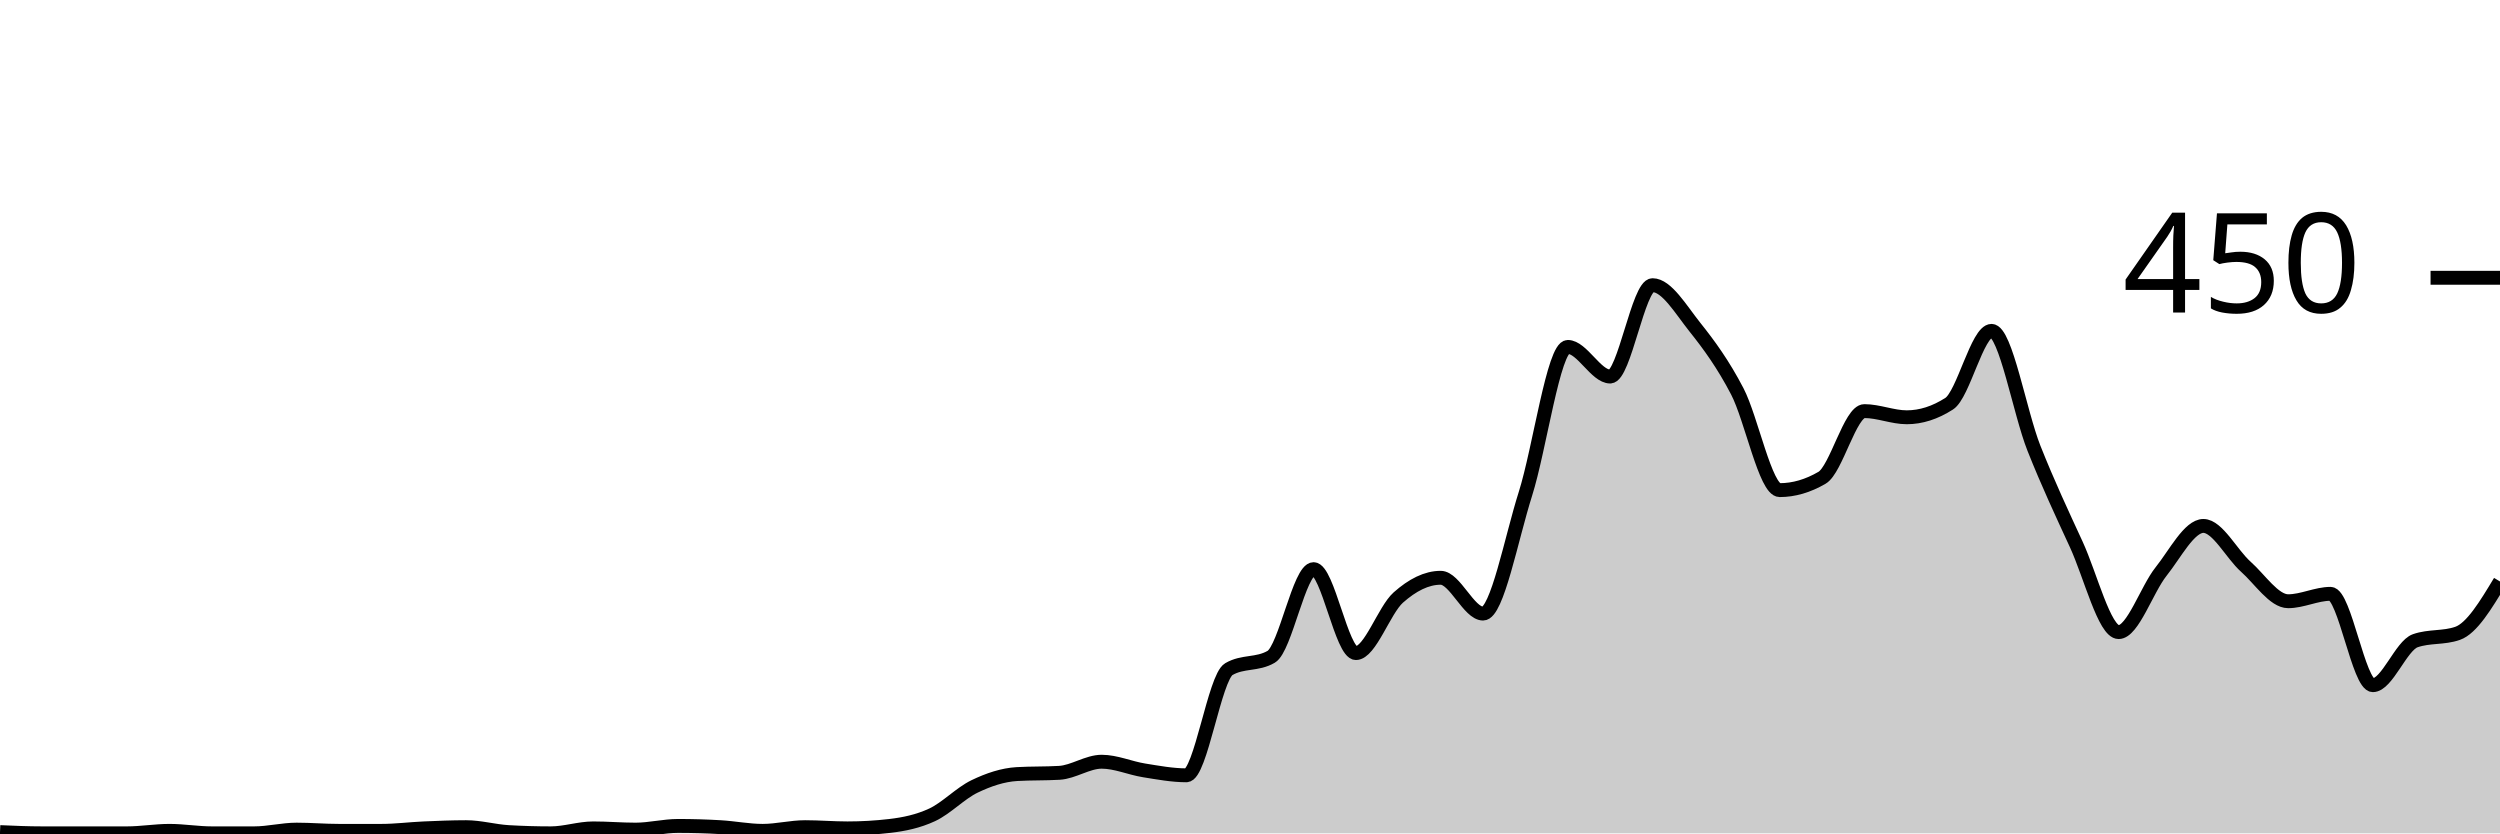
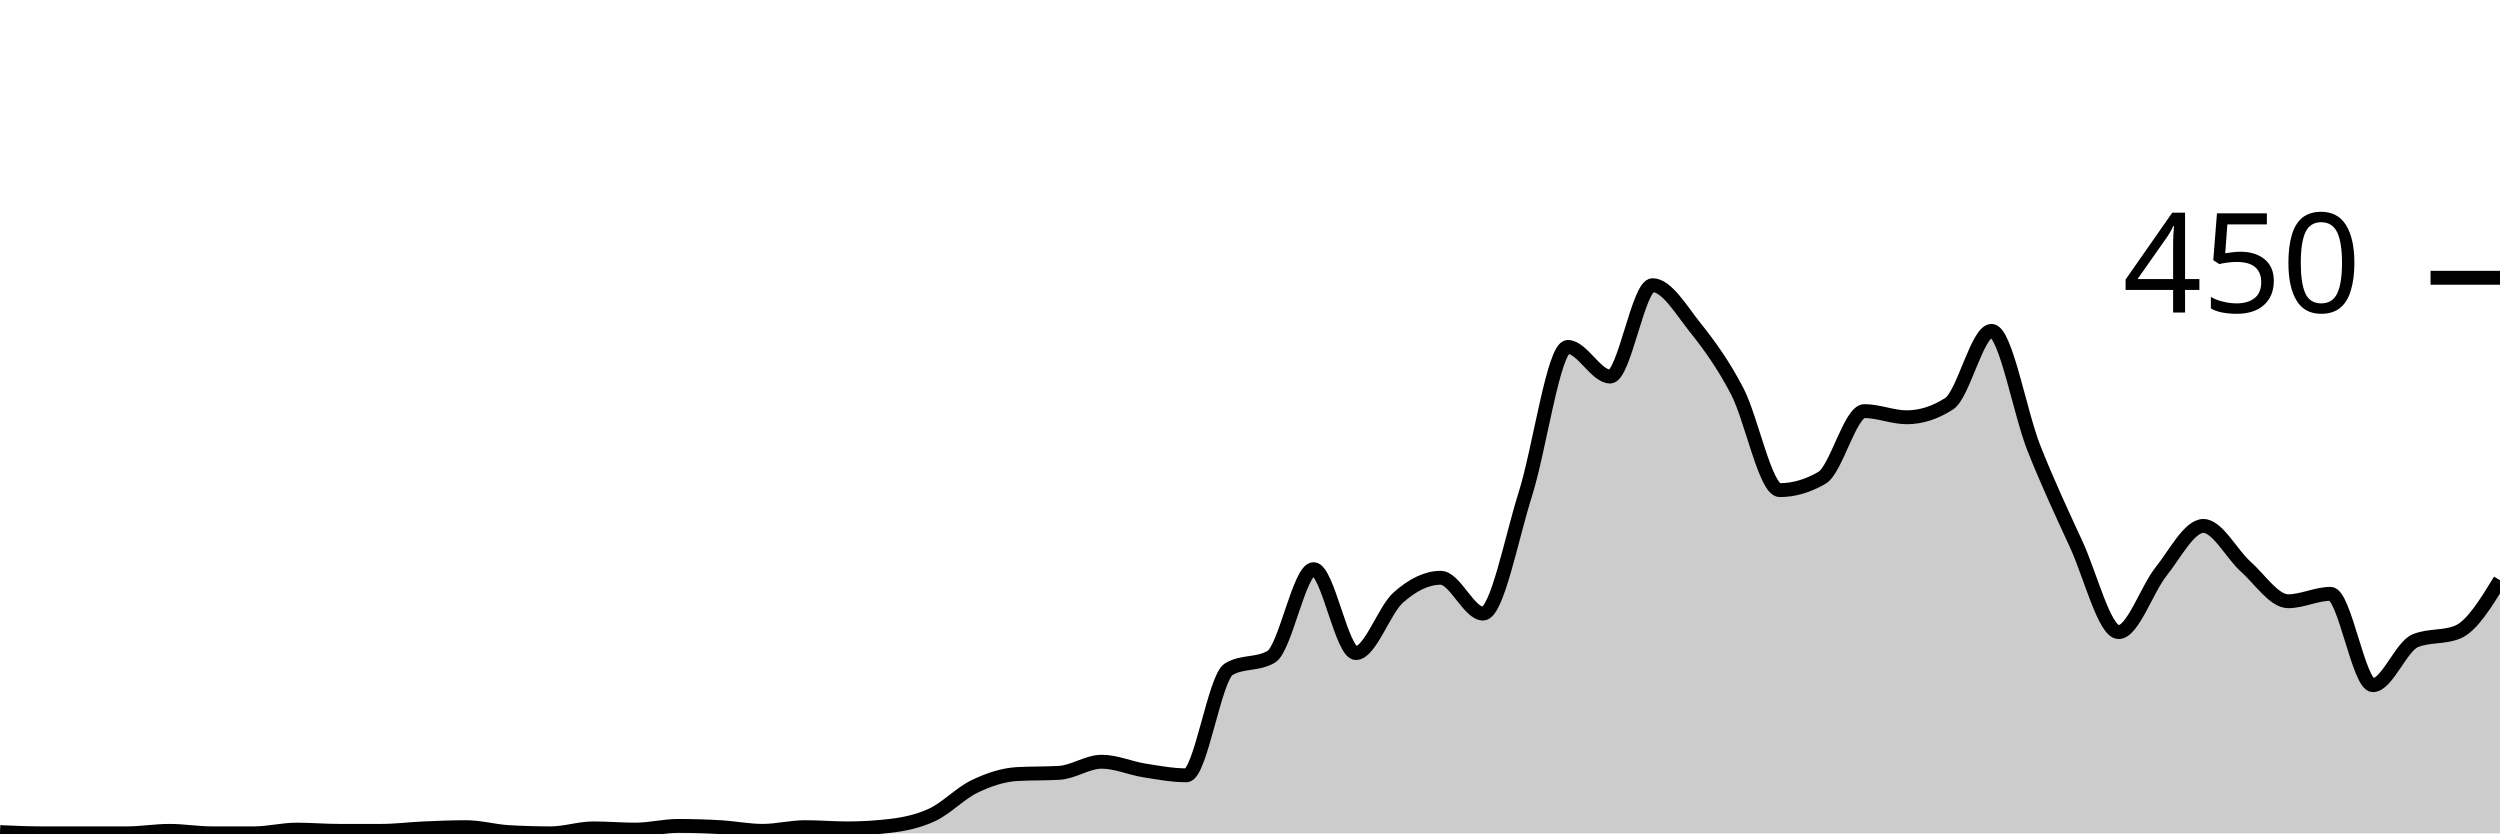
<svg xmlns="http://www.w3.org/2000/svg" viewBox="0 0 180 60">
  <g transform="translate(0,20)">
-     <path class="area" fill="rgba(0, 0, 0, 0.2)" d="M0,39.911C1.017,39.956,2.034,40,3.051,40C4.068,40,5.085,40,6.102,40C7.119,40,8.136,40,9.153,40C10.169,40,11.186,39.822,12.203,39.822C13.22,39.822,14.237,40,15.254,40C16.271,40,17.288,40,18.305,40C19.322,40,20.339,39.733,21.356,39.733C22.373,39.733,23.39,39.822,24.407,39.822C25.424,39.822,26.441,39.822,27.458,39.822C28.475,39.822,29.492,39.689,30.508,39.644C31.525,39.6,32.542,39.556,33.559,39.556C34.576,39.556,35.593,39.852,36.61,39.911C37.627,39.97,38.644,40,39.661,40C40.678,40,41.695,39.644,42.712,39.644C43.729,39.644,44.746,39.733,45.763,39.733C46.78,39.733,47.797,39.467,48.814,39.467C49.831,39.467,50.847,39.496,51.864,39.556C52.881,39.615,53.898,39.822,54.915,39.822C55.932,39.822,56.949,39.556,57.966,39.556C58.983,39.556,60,39.644,61.017,39.644C62.034,39.644,63.051,39.585,64.068,39.467C65.085,39.348,66.102,39.141,67.119,38.667C68.136,38.193,69.153,37.111,70.169,36.622C71.186,36.133,72.203,35.793,73.22,35.733C74.237,35.674,75.254,35.704,76.271,35.644C77.288,35.585,78.305,34.844,79.322,34.844C80.339,34.844,81.356,35.304,82.373,35.467C83.39,35.63,84.407,35.822,85.424,35.822C86.441,35.822,87.458,28.77,88.475,28.178C89.492,27.585,90.508,27.881,91.525,27.289C92.542,26.696,93.559,20.978,94.576,20.978C95.593,20.978,96.61,27.022,97.627,27.022C98.644,27.022,99.661,23.926,100.678,23.022C101.695,22.119,102.712,21.6,103.729,21.6C104.746,21.6,105.763,24.178,106.78,24.178C107.797,24.178,108.814,18.756,109.831,15.556C110.847,12.356,111.864,4.978,112.881,4.978C113.898,4.978,114.915,7.111,115.932,7.111C116.949,7.111,117.966,0.533,118.983,0.533C120,0.533,121.017,2.281,122.034,3.556C123.051,4.83,124.068,6.222,125.085,8.178C126.102,10.133,127.119,15.289,128.136,15.289C129.153,15.289,130.169,14.993,131.186,14.4C132.203,13.807,133.22,9.6,134.237,9.6C135.254,9.6,136.271,10.044,137.288,10.044C138.305,10.044,139.322,9.719,140.339,9.067C141.356,8.415,142.373,3.822,143.39,3.822C144.407,3.822,145.424,9.704,146.441,12.267C147.458,14.83,148.475,16.993,149.492,19.2C150.508,21.407,151.525,25.511,152.542,25.511C153.559,25.511,154.576,22.43,155.593,21.156C156.61,19.881,157.627,17.867,158.644,17.867C159.661,17.867,160.678,19.896,161.695,20.8C162.712,21.704,163.729,23.289,164.746,23.289C165.763,23.289,166.78,22.756,167.797,22.756C168.814,22.756,169.831,29.333,170.847,29.333C171.864,29.333,172.881,26.489,173.898,26.133C174.915,25.778,175.932,25.956,176.949,25.6C177.966,25.244,178.983,23.556,180,21.867L180,40C178.983,40,177.966,40,176.949,40C175.932,40,174.915,40,173.898,40C172.881,40,171.864,40,170.847,40C169.831,40,168.814,40,167.797,40C166.78,40,165.763,40,164.746,40C163.729,40,162.712,40,161.695,40C160.678,40,159.661,40,158.644,40C157.627,40,156.61,40,155.593,40C154.576,40,153.559,40,152.542,40C151.525,40,150.508,40,149.492,40C148.475,40,147.458,40,146.441,40C145.424,40,144.407,40,143.39,40C142.373,40,141.356,40,140.339,40C139.322,40,138.305,40,137.288,40C136.271,40,135.254,40,134.237,40C133.22,40,132.203,40,131.186,40C130.169,40,129.153,40,128.136,40C127.119,40,126.102,40,125.085,40C124.068,40,123.051,40,122.034,40C121.017,40,120,40,118.983,40C117.966,40,116.949,40,115.932,40C114.915,40,113.898,40,112.881,40C111.864,40,110.847,40,109.831,40C108.814,40,107.797,40,106.78,40C105.763,40,104.746,40,103.729,40C102.712,40,101.695,40,100.678,40C99.661,40,98.644,40,97.627,40C96.61,40,95.593,40,94.576,40C93.559,40,92.542,40,91.525,40C90.508,40,89.492,40,88.475,40C87.458,40,86.441,40,85.424,40C84.407,40,83.39,40,82.373,40C81.356,40,80.339,40,79.322,40C78.305,40,77.288,40,76.271,40C75.254,40,74.237,40,73.22,40C72.203,40,71.186,40,70.169,40C69.153,40,68.136,40,67.119,40C66.102,40,65.085,40,64.068,40C63.051,40,62.034,40,61.017,40C60,40,58.983,40,57.966,40C56.949,40,55.932,40,54.915,40C53.898,40,52.881,40,51.864,40C50.847,40,49.831,40,48.814,40C47.797,40,46.78,40,45.763,40C44.746,40,43.729,40,42.712,40C41.695,40,40.678,40,39.661,40C38.644,40,37.627,40,36.61,40C35.593,40,34.576,40,33.559,40C32.542,40,31.525,40,30.508,40C29.492,40,28.475,40,27.458,40C26.441,40,25.424,40,24.407,40C23.39,40,22.373,40,21.356,40C20.339,40,19.322,40,18.305,40C17.288,40,16.271,40,15.254,40C14.237,40,13.22,40,12.203,40C11.186,40,10.169,40,9.153,40C8.136,40,7.119,40,6.102,40C5.085,40,4.068,40,3.051,40C2.034,40,1.017,40,0,40Z" />
-     <path class="line" stroke="black" fill="none" d="M0,39.911C1.017,39.956,2.034,40,3.051,40C4.068,40,5.085,40,6.102,40C7.119,40,8.136,40,9.153,40C10.169,40,11.186,39.822,12.203,39.822C13.22,39.822,14.237,40,15.254,40C16.271,40,17.288,40,18.305,40C19.322,40,20.339,39.733,21.356,39.733C22.373,39.733,23.39,39.822,24.407,39.822C25.424,39.822,26.441,39.822,27.458,39.822C28.475,39.822,29.492,39.689,30.508,39.644C31.525,39.6,32.542,39.556,33.559,39.556C34.576,39.556,35.593,39.852,36.61,39.911C37.627,39.97,38.644,40,39.661,40C40.678,40,41.695,39.644,42.712,39.644C43.729,39.644,44.746,39.733,45.763,39.733C46.78,39.733,47.797,39.467,48.814,39.467C49.831,39.467,50.847,39.496,51.864,39.556C52.881,39.615,53.898,39.822,54.915,39.822C55.932,39.822,56.949,39.556,57.966,39.556C58.983,39.556,60,39.644,61.017,39.644C62.034,39.644,63.051,39.585,64.068,39.467C65.085,39.348,66.102,39.141,67.119,38.667C68.136,38.193,69.153,37.111,70.169,36.622C71.186,36.133,72.203,35.793,73.22,35.733C74.237,35.674,75.254,35.704,76.271,35.644C77.288,35.585,78.305,34.844,79.322,34.844C80.339,34.844,81.356,35.304,82.373,35.467C83.39,35.63,84.407,35.822,85.424,35.822C86.441,35.822,87.458,28.77,88.475,28.178C89.492,27.585,90.508,27.881,91.525,27.289C92.542,26.696,93.559,20.978,94.576,20.978C95.593,20.978,96.61,27.022,97.627,27.022C98.644,27.022,99.661,23.926,100.678,23.022C101.695,22.119,102.712,21.6,103.729,21.6C104.746,21.6,105.763,24.178,106.78,24.178C107.797,24.178,108.814,18.756,109.831,15.556C110.847,12.356,111.864,4.978,112.881,4.978C113.898,4.978,114.915,7.111,115.932,7.111C116.949,7.111,117.966,0.533,118.983,0.533C120,0.533,121.017,2.281,122.034,3.556C123.051,4.83,124.068,6.222,125.085,8.178C126.102,10.133,127.119,15.289,128.136,15.289C129.153,15.289,130.169,14.993,131.186,14.4C132.203,13.807,133.22,9.6,134.237,9.6C135.254,9.6,136.271,10.044,137.288,10.044C138.305,10.044,139.322,9.719,140.339,9.067C141.356,8.415,142.373,3.822,143.39,3.822C144.407,3.822,145.424,9.704,146.441,12.267C147.458,14.83,148.475,16.993,149.492,19.2C150.508,21.407,151.525,25.511,152.542,25.511C153.559,25.511,154.576,22.43,155.593,21.156C156.61,19.881,157.627,17.867,158.644,17.867C159.661,17.867,160.678,19.896,161.695,20.8C162.712,21.704,163.729,23.289,164.746,23.289C165.763,23.289,166.78,22.756,167.797,22.756C168.814,22.756,169.831,29.333,170.847,29.333C171.864,29.333,172.881,26.489,173.898,26.133C174.915,25.778,175.932,25.956,176.949,25.6C177.966,25.244,178.983,23.556,180,21.867" />
+     <path class="area" fill="rgba(0, 0, 0, 0.2)" d="M0,39.911C1.017,39.956,2.034,40,3.051,40C4.068,40,5.085,40,6.102,40C7.119,40,8.136,40,9.153,40C10.169,40,11.186,39.822,12.203,39.822C13.22,39.822,14.237,40,15.254,40C16.271,40,17.288,40,18.305,40C19.322,40,20.339,39.733,21.356,39.733C22.373,39.733,23.39,39.822,24.407,39.822C25.424,39.822,26.441,39.822,27.458,39.822C28.475,39.822,29.492,39.689,30.508,39.644C31.525,39.6,32.542,39.556,33.559,39.556C34.576,39.556,35.593,39.852,36.61,39.911C37.627,39.97,38.644,40,39.661,40C40.678,40,41.695,39.644,42.712,39.644C43.729,39.644,44.746,39.733,45.763,39.733C46.78,39.733,47.797,39.467,48.814,39.467C49.831,39.467,50.847,39.496,51.864,39.556C52.881,39.615,53.898,39.822,54.915,39.822C55.932,39.822,56.949,39.556,57.966,39.556C58.983,39.556,60,39.644,61.017,39.644C62.034,39.644,63.051,39.585,64.068,39.467C65.085,39.348,66.102,39.141,67.119,38.667C68.136,38.193,69.153,37.111,70.169,36.622C71.186,36.133,72.203,35.793,73.22,35.733C74.237,35.674,75.254,35.704,76.271,35.644C77.288,35.585,78.305,34.844,79.322,34.844C80.339,34.844,81.356,35.304,82.373,35.467C83.39,35.63,84.407,35.822,85.424,35.822C86.441,35.822,87.458,28.77,88.475,28.178C89.492,27.585,90.508,27.881,91.525,27.289C92.542,26.696,93.559,20.978,94.576,20.978C95.593,20.978,96.61,27.022,97.627,27.022C98.644,27.022,99.661,23.926,100.678,23.022C101.695,22.119,102.712,21.6,103.729,21.6C104.746,21.6,105.763,24.178,106.78,24.178C107.797,24.178,108.814,18.756,109.831,15.556C110.847,12.356,111.864,4.978,112.881,4.978C113.898,4.978,114.915,7.111,115.932,7.111C116.949,7.111,117.966,0.533,118.983,0.533C120,0.533,121.017,2.281,122.034,3.556C123.051,4.83,124.068,6.222,125.085,8.178C126.102,10.133,127.119,15.289,128.136,15.289C129.153,15.289,130.169,14.993,131.186,14.4C132.203,13.807,133.22,9.6,134.237,9.6C135.254,9.6,136.271,10.044,137.288,10.044C138.305,10.044,139.322,9.719,140.339,9.067C141.356,8.415,142.373,3.822,143.39,3.822C144.407,3.822,145.424,9.704,146.441,12.267C147.458,14.83,148.475,16.993,149.492,19.2C150.508,21.407,151.525,25.511,152.542,25.511C153.559,25.511,154.576,22.43,155.593,21.156C156.61,19.881,157.627,17.867,158.644,17.867C159.661,17.867,160.678,19.896,161.695,20.8C162.712,21.704,163.729,23.289,164.746,23.289C165.763,23.289,166.78,22.756,167.797,22.756C168.814,22.756,169.831,29.333,170.847,29.333C171.864,29.333,172.881,26.548,173.898,26.133C174.915,25.719,175.932,25.926,176.949,25.511C177.966,25.096,178.983,23.437,180,21.778L180,40C178.983,40,177.966,40,176.949,40C175.932,40,174.915,40,173.898,40C172.881,40,171.864,40,170.847,40C169.831,40,168.814,40,167.797,40C166.78,40,165.763,40,164.746,40C163.729,40,162.712,40,161.695,40C160.678,40,159.661,40,158.644,40C157.627,40,156.61,40,155.593,40C154.576,40,153.559,40,152.542,40C151.525,40,150.508,40,149.492,40C148.475,40,147.458,40,146.441,40C145.424,40,144.407,40,143.39,40C142.373,40,141.356,40,140.339,40C139.322,40,138.305,40,137.288,40C136.271,40,135.254,40,134.237,40C133.22,40,132.203,40,131.186,40C130.169,40,129.153,40,128.136,40C127.119,40,126.102,40,125.085,40C124.068,40,123.051,40,122.034,40C121.017,40,120,40,118.983,40C117.966,40,116.949,40,115.932,40C114.915,40,113.898,40,112.881,40C111.864,40,110.847,40,109.831,40C108.814,40,107.797,40,106.78,40C105.763,40,104.746,40,103.729,40C102.712,40,101.695,40,100.678,40C99.661,40,98.644,40,97.627,40C96.61,40,95.593,40,94.576,40C93.559,40,92.542,40,91.525,40C90.508,40,89.492,40,88.475,40C87.458,40,86.441,40,85.424,40C84.407,40,83.39,40,82.373,40C81.356,40,80.339,40,79.322,40C78.305,40,77.288,40,76.271,40C75.254,40,74.237,40,73.22,40C72.203,40,71.186,40,70.169,40C69.153,40,68.136,40,67.119,40C66.102,40,65.085,40,64.068,40C63.051,40,62.034,40,61.017,40C60,40,58.983,40,57.966,40C56.949,40,55.932,40,54.915,40C53.898,40,52.881,40,51.864,40C50.847,40,49.831,40,48.814,40C47.797,40,46.78,40,45.763,40C44.746,40,43.729,40,42.712,40C41.695,40,40.678,40,39.661,40C38.644,40,37.627,40,36.61,40C35.593,40,34.576,40,33.559,40C32.542,40,31.525,40,30.508,40C29.492,40,28.475,40,27.458,40C26.441,40,25.424,40,24.407,40C23.39,40,22.373,40,21.356,40C20.339,40,19.322,40,18.305,40C17.288,40,16.271,40,15.254,40C14.237,40,13.22,40,12.203,40C11.186,40,10.169,40,9.153,40C8.136,40,7.119,40,6.102,40C5.085,40,4.068,40,3.051,40C2.034,40,1.017,40,0,40Z" />
+     <path class="line" stroke="black" fill="none" d="M0,39.911C1.017,39.956,2.034,40,3.051,40C4.068,40,5.085,40,6.102,40C7.119,40,8.136,40,9.153,40C10.169,40,11.186,39.822,12.203,39.822C13.22,39.822,14.237,40,15.254,40C16.271,40,17.288,40,18.305,40C19.322,40,20.339,39.733,21.356,39.733C22.373,39.733,23.39,39.822,24.407,39.822C25.424,39.822,26.441,39.822,27.458,39.822C28.475,39.822,29.492,39.689,30.508,39.644C31.525,39.6,32.542,39.556,33.559,39.556C34.576,39.556,35.593,39.852,36.61,39.911C37.627,39.97,38.644,40,39.661,40C40.678,40,41.695,39.644,42.712,39.644C43.729,39.644,44.746,39.733,45.763,39.733C46.78,39.733,47.797,39.467,48.814,39.467C49.831,39.467,50.847,39.496,51.864,39.556C52.881,39.615,53.898,39.822,54.915,39.822C55.932,39.822,56.949,39.556,57.966,39.556C58.983,39.556,60,39.644,61.017,39.644C62.034,39.644,63.051,39.585,64.068,39.467C65.085,39.348,66.102,39.141,67.119,38.667C68.136,38.193,69.153,37.111,70.169,36.622C71.186,36.133,72.203,35.793,73.22,35.733C74.237,35.674,75.254,35.704,76.271,35.644C77.288,35.585,78.305,34.844,79.322,34.844C80.339,34.844,81.356,35.304,82.373,35.467C83.39,35.63,84.407,35.822,85.424,35.822C86.441,35.822,87.458,28.77,88.475,28.178C89.492,27.585,90.508,27.881,91.525,27.289C92.542,26.696,93.559,20.978,94.576,20.978C95.593,20.978,96.61,27.022,97.627,27.022C98.644,27.022,99.661,23.926,100.678,23.022C101.695,22.119,102.712,21.6,103.729,21.6C104.746,21.6,105.763,24.178,106.78,24.178C107.797,24.178,108.814,18.756,109.831,15.556C110.847,12.356,111.864,4.978,112.881,4.978C113.898,4.978,114.915,7.111,115.932,7.111C116.949,7.111,117.966,0.533,118.983,0.533C120,0.533,121.017,2.281,122.034,3.556C123.051,4.83,124.068,6.222,125.085,8.178C126.102,10.133,127.119,15.289,128.136,15.289C129.153,15.289,130.169,14.993,131.186,14.4C132.203,13.807,133.22,9.6,134.237,9.6C135.254,9.6,136.271,10.044,137.288,10.044C138.305,10.044,139.322,9.719,140.339,9.067C141.356,8.415,142.373,3.822,143.39,3.822C144.407,3.822,145.424,9.704,146.441,12.267C147.458,14.83,148.475,16.993,149.492,19.2C150.508,21.407,151.525,25.511,152.542,25.511C153.559,25.511,154.576,22.43,155.593,21.156C156.61,19.881,157.627,17.867,158.644,17.867C159.661,17.867,160.678,19.896,161.695,20.8C162.712,21.704,163.729,23.289,164.746,23.289C165.763,23.289,166.78,22.756,167.797,22.756C168.814,22.756,169.831,29.333,170.847,29.333C171.864,29.333,172.881,26.548,173.898,26.133C174.915,25.719,175.932,25.926,176.949,25.511C177.966,25.096,178.983,23.437,180,21.778" />
    <path class="axis-ceiling" stroke-width="1" stroke="black" fill="none" d="M175,0L180,0" />
    <text class="axis-ceiling-label" font-family="sans-serif" text-anchor="end" font-size="10px" x="170" y="2.5">450</text>
  </g>
</svg>
